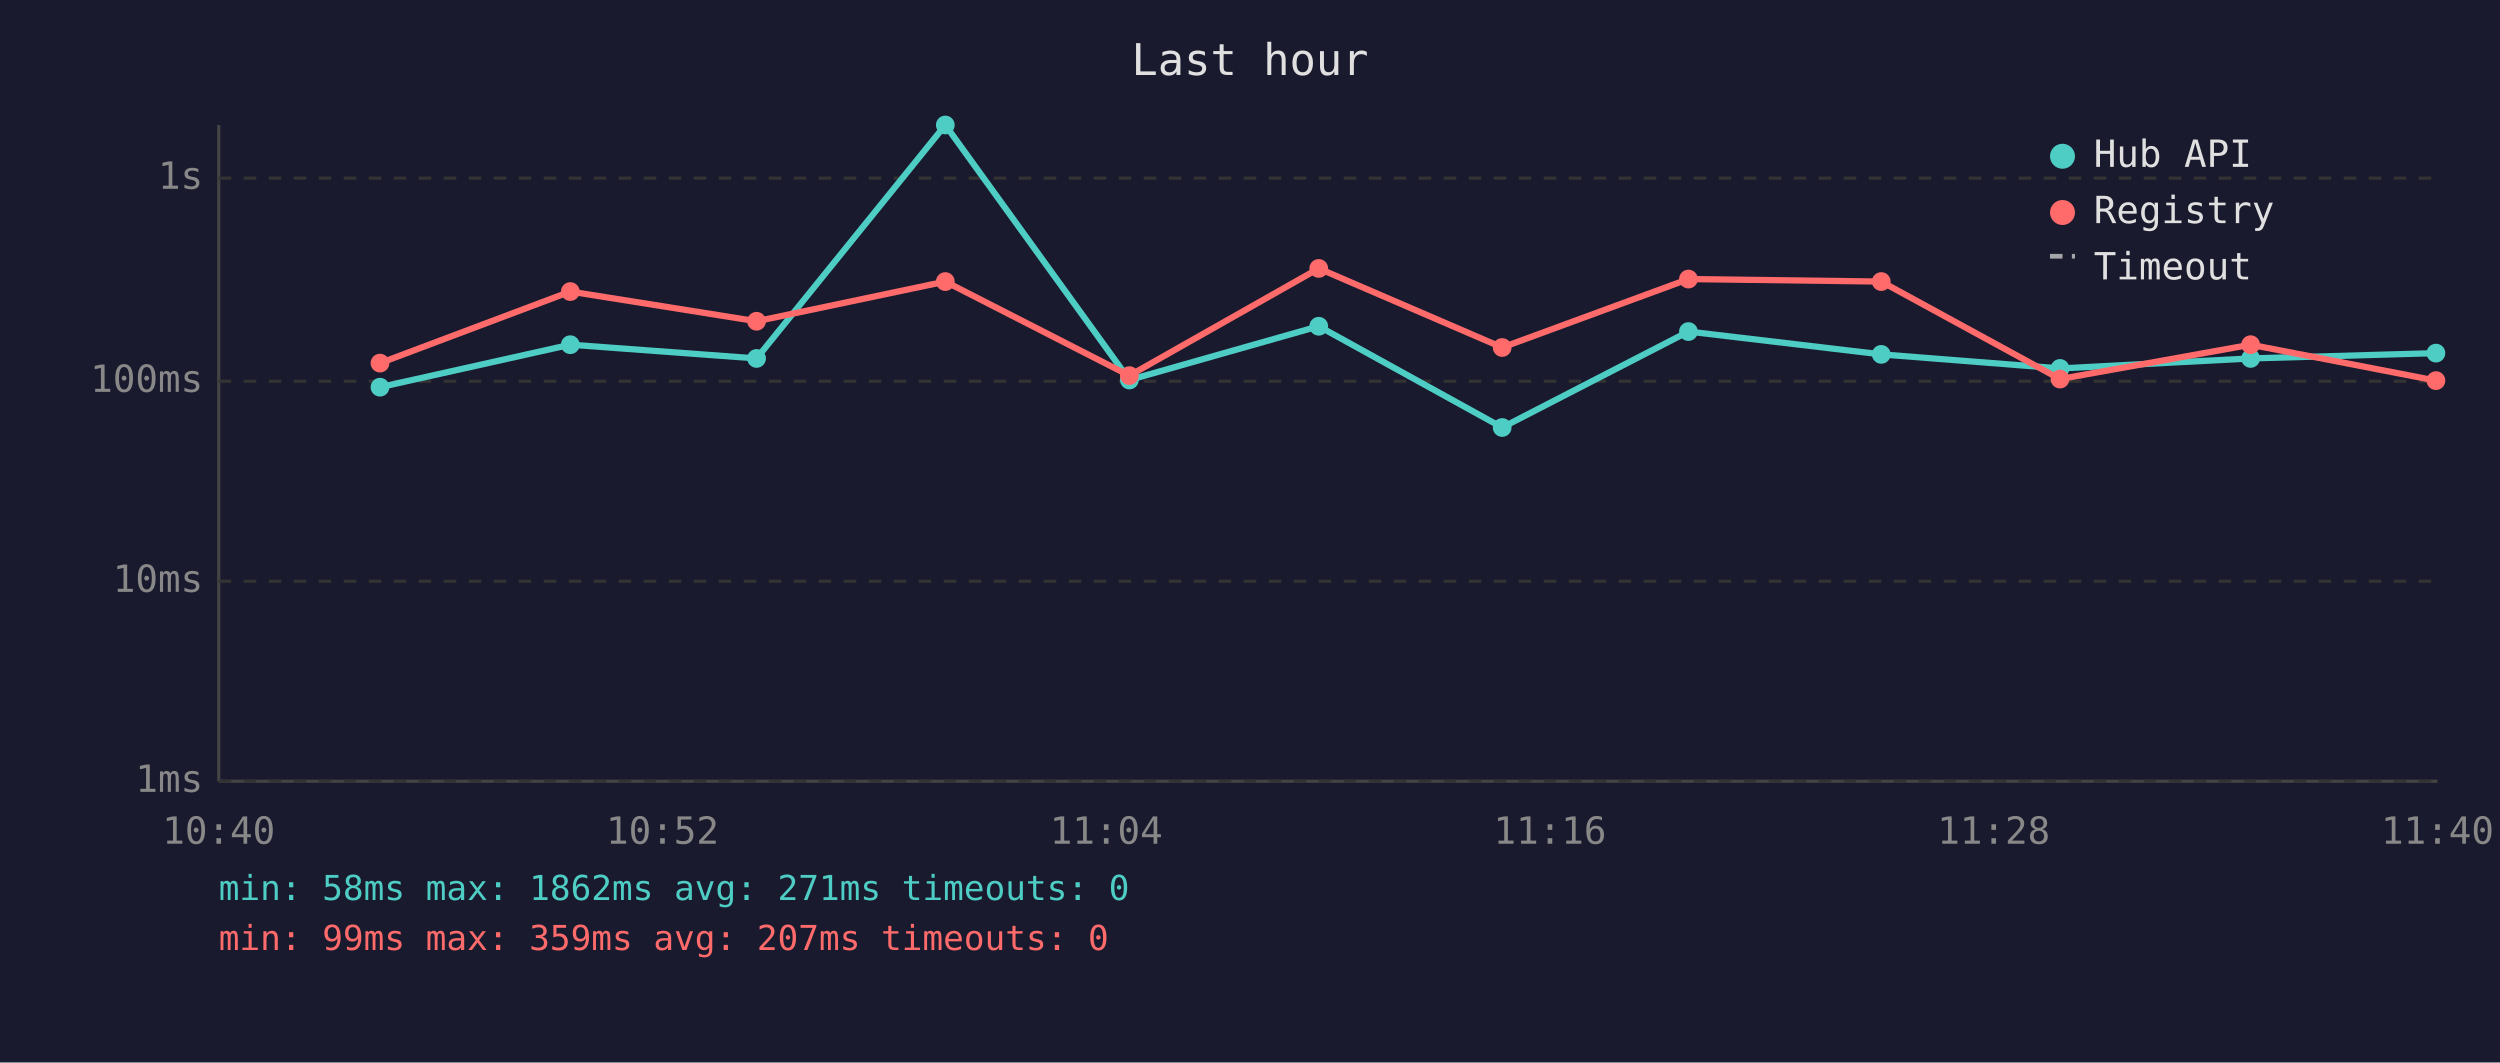
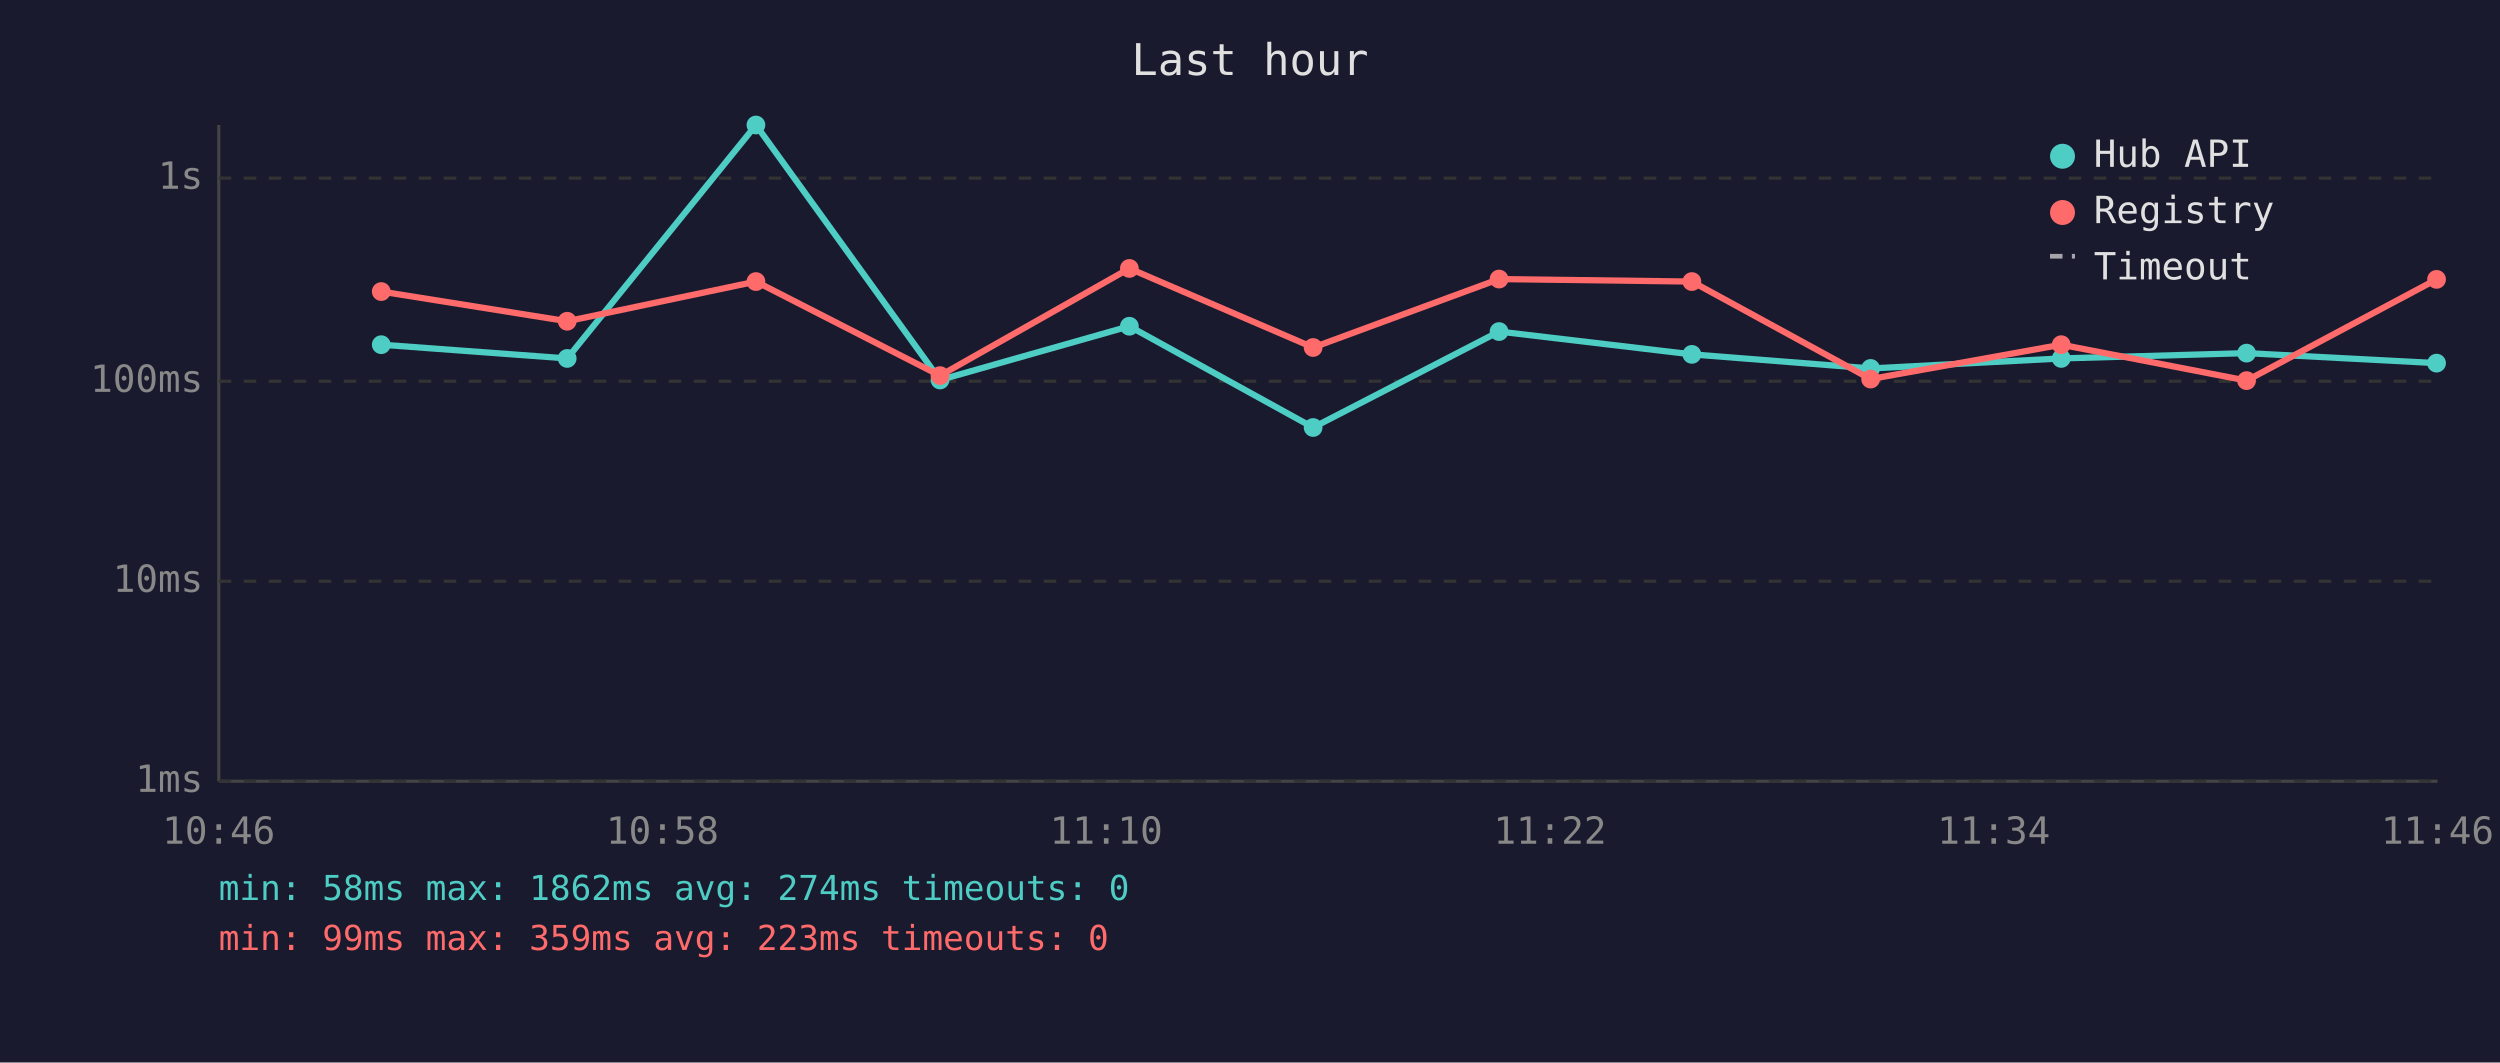
<svg xmlns="http://www.w3.org/2000/svg" viewBox="0 0 800 340" font-family="monospace" font-size="12">
  <rect width="800" height="340" fill="#1a1a2e" />
  <text x="400" y="24" fill="#e0e0e0" font-size="14" text-anchor="middle">Last hour</text>
  <line x1="70" y1="40" x2="70" y2="250" stroke="#444" stroke-width="1" />
  <line x1="70" y1="250" x2="780" y2="250" stroke="#444" stroke-width="1" />
  <line x1="70" y1="250" x2="780" y2="250" stroke="#333" stroke-width="1" stroke-dasharray="4" />
  <text x="65" y="250" fill="#888" text-anchor="end" dominant-baseline="middle">1ms</text>
  <line x1="70" y1="186" x2="780" y2="186" stroke="#333" stroke-width="1" stroke-dasharray="4" />
  <text x="65" y="186" fill="#888" text-anchor="end" dominant-baseline="middle">10ms</text>
  <line x1="70" y1="122" x2="780" y2="122" stroke="#333" stroke-width="1" stroke-dasharray="4" />
  <text x="65" y="122" fill="#888" text-anchor="end" dominant-baseline="middle">100ms</text>
  <line x1="70" y1="57" x2="780" y2="57" stroke="#333" stroke-width="1" stroke-dasharray="4" />
  <text x="65" y="57" fill="#888" text-anchor="end" dominant-baseline="middle">1s</text>
-   <text x="70" y="270" fill="#888" text-anchor="middle">10:40</text>
-   <text x="212" y="270" fill="#888" text-anchor="middle">10:52</text>
-   <text x="354" y="270" fill="#888" text-anchor="middle">11:04</text>
-   <text x="496" y="270" fill="#888" text-anchor="middle">11:16</text>
-   <text x="638" y="270" fill="#888" text-anchor="middle">11:28</text>
-   <text x="780" y="270" fill="#888" text-anchor="middle">11:40</text>
-   <polyline points="121.6,123.9 182.5,110.3 242.1,114.7 302.5,40.0 361.4,121.6 422.0,104.4 480.7,136.8 540.3,106.1 602.0,113.4 659.2,117.9 720.2,114.7 779.5,113.0" fill="none" stroke="#4ecdc4" stroke-width="2" opacity="1" />
-   <circle cx="121.6" cy="123.9" r="3" fill="#4ecdc4" />
-   <circle cx="182.5" cy="110.3" r="3" fill="#4ecdc4" />
-   <circle cx="242.1" cy="114.7" r="3" fill="#4ecdc4" />
-   <circle cx="302.5" cy="40.0" r="3" fill="#4ecdc4" />
-   <circle cx="361.4" cy="121.6" r="3" fill="#4ecdc4" />
-   <circle cx="422.0" cy="104.4" r="3" fill="#4ecdc4" />
-   <circle cx="480.7" cy="136.8" r="3" fill="#4ecdc4" />
-   <circle cx="540.3" cy="106.1" r="3" fill="#4ecdc4" />
-   <circle cx="602.0" cy="113.4" r="3" fill="#4ecdc4" />
-   <circle cx="659.2" cy="117.9" r="3" fill="#4ecdc4" />
-   <circle cx="720.2" cy="114.7" r="3" fill="#4ecdc4" />
-   <circle cx="779.5" cy="113.0" r="3" fill="#4ecdc4" />
-   <polyline points="121.6,116.2 182.5,93.3 242.1,102.8 302.5,90.1 361.4,120.2 422.0,85.9 480.7,111.2 540.3,89.3 602.0,90.1 659.2,121.3 720.2,110.3 779.5,121.8" fill="none" stroke="#ff6b6b" stroke-width="2" opacity="1" />
-   <circle cx="121.6" cy="116.2" r="3" fill="#ff6b6b" />
-   <circle cx="182.5" cy="93.3" r="3" fill="#ff6b6b" />
-   <circle cx="242.1" cy="102.8" r="3" fill="#ff6b6b" />
-   <circle cx="302.5" cy="90.1" r="3" fill="#ff6b6b" />
-   <circle cx="361.4" cy="120.2" r="3" fill="#ff6b6b" />
-   <circle cx="422.0" cy="85.9" r="3" fill="#ff6b6b" />
-   <circle cx="480.7" cy="111.2" r="3" fill="#ff6b6b" />
-   <circle cx="540.3" cy="89.3" r="3" fill="#ff6b6b" />
-   <circle cx="602.0" cy="90.1" r="3" fill="#ff6b6b" />
-   <circle cx="659.2" cy="121.3" r="3" fill="#ff6b6b" />
-   <circle cx="720.2" cy="110.3" r="3" fill="#ff6b6b" />
-   <circle cx="779.5" cy="121.8" r="3" fill="#ff6b6b" />
+   <text x="70" y="270" fill="#888" text-anchor="middle">10:46</text>
+   <text x="212" y="270" fill="#888" text-anchor="middle">10:58</text>
+   <text x="354" y="270" fill="#888" text-anchor="middle">11:10</text>
+   <text x="496" y="270" fill="#888" text-anchor="middle">11:22</text>
+   <text x="638" y="270" fill="#888" text-anchor="middle">11:34</text>
+   <text x="780" y="270" fill="#888" text-anchor="middle">11:46</text>
+   <polyline points="122.0,110.3 181.5,114.7 241.9,40.0 300.8,121.6 361.4,104.4 420.2,136.8 479.7,106.1 541.4,113.4 598.6,117.9 659.6,114.7 718.9,113.0 779.7,116.2" fill="none" stroke="#4ecdc4" stroke-width="2" opacity="1" />
+   <circle cx="122.0" cy="110.3" r="3" fill="#4ecdc4" />
+   <circle cx="181.5" cy="114.7" r="3" fill="#4ecdc4" />
+   <circle cx="241.9" cy="40.0" r="3" fill="#4ecdc4" />
+   <circle cx="300.8" cy="121.6" r="3" fill="#4ecdc4" />
+   <circle cx="361.4" cy="104.4" r="3" fill="#4ecdc4" />
+   <circle cx="420.2" cy="136.8" r="3" fill="#4ecdc4" />
+   <circle cx="479.7" cy="106.1" r="3" fill="#4ecdc4" />
+   <circle cx="541.4" cy="113.4" r="3" fill="#4ecdc4" />
+   <circle cx="598.6" cy="117.9" r="3" fill="#4ecdc4" />
+   <circle cx="659.6" cy="114.7" r="3" fill="#4ecdc4" />
+   <circle cx="718.9" cy="113.0" r="3" fill="#4ecdc4" />
+   <circle cx="779.7" cy="116.2" r="3" fill="#4ecdc4" />
+   <polyline points="122.0,93.3 181.5,102.8 241.9,90.1 300.8,120.2 361.4,85.9 420.2,111.2 479.7,89.3 541.4,90.1 598.6,121.3 659.6,110.3 718.9,121.8 779.7,89.4" fill="none" stroke="#ff6b6b" stroke-width="2" opacity="1" />
+   <circle cx="122.0" cy="93.3" r="3" fill="#ff6b6b" />
+   <circle cx="181.5" cy="102.8" r="3" fill="#ff6b6b" />
+   <circle cx="241.9" cy="90.1" r="3" fill="#ff6b6b" />
+   <circle cx="300.8" cy="120.2" r="3" fill="#ff6b6b" />
+   <circle cx="361.4" cy="85.9" r="3" fill="#ff6b6b" />
+   <circle cx="420.2" cy="111.2" r="3" fill="#ff6b6b" />
+   <circle cx="479.7" cy="89.3" r="3" fill="#ff6b6b" />
+   <circle cx="541.4" cy="90.1" r="3" fill="#ff6b6b" />
+   <circle cx="598.6" cy="121.3" r="3" fill="#ff6b6b" />
+   <circle cx="659.6" cy="110.3" r="3" fill="#ff6b6b" />
+   <circle cx="718.9" cy="121.8" r="3" fill="#ff6b6b" />
+   <circle cx="779.7" cy="89.4" r="3" fill="#ff6b6b" />
  <circle cx="660" cy="50" r="4" fill="#4ecdc4" />
  <text x="670" y="50" fill="#e0e0e0" dominant-baseline="middle">Hub API</text>
  <circle cx="660" cy="68" r="4" fill="#ff6b6b" />
  <text x="670" y="68" fill="#e0e0e0" dominant-baseline="middle">Registry</text>
  <line x1="656" y1="82" x2="664" y2="82" stroke="#e0e0e0" stroke-width="1.5" stroke-dasharray="4,3" opacity="0.7" />
  <text x="670" y="86" fill="#e0e0e0" dominant-baseline="middle">Timeout</text>
-   <text x="70" y="288" fill="#4ecdc4" font-size="11">min: 58ms  max: 1862ms  avg: 271ms  timeouts: 0</text>
-   <text x="70" y="304" fill="#ff6b6b" font-size="11">min: 99ms  max: 359ms  avg: 207ms  timeouts: 0</text>
+   <text x="70" y="288" fill="#4ecdc4" font-size="11">min: 58ms  max: 1862ms  avg: 274ms  timeouts: 0</text>
+   <text x="70" y="304" fill="#ff6b6b" font-size="11">min: 99ms  max: 359ms  avg: 223ms  timeouts: 0</text>
</svg>
